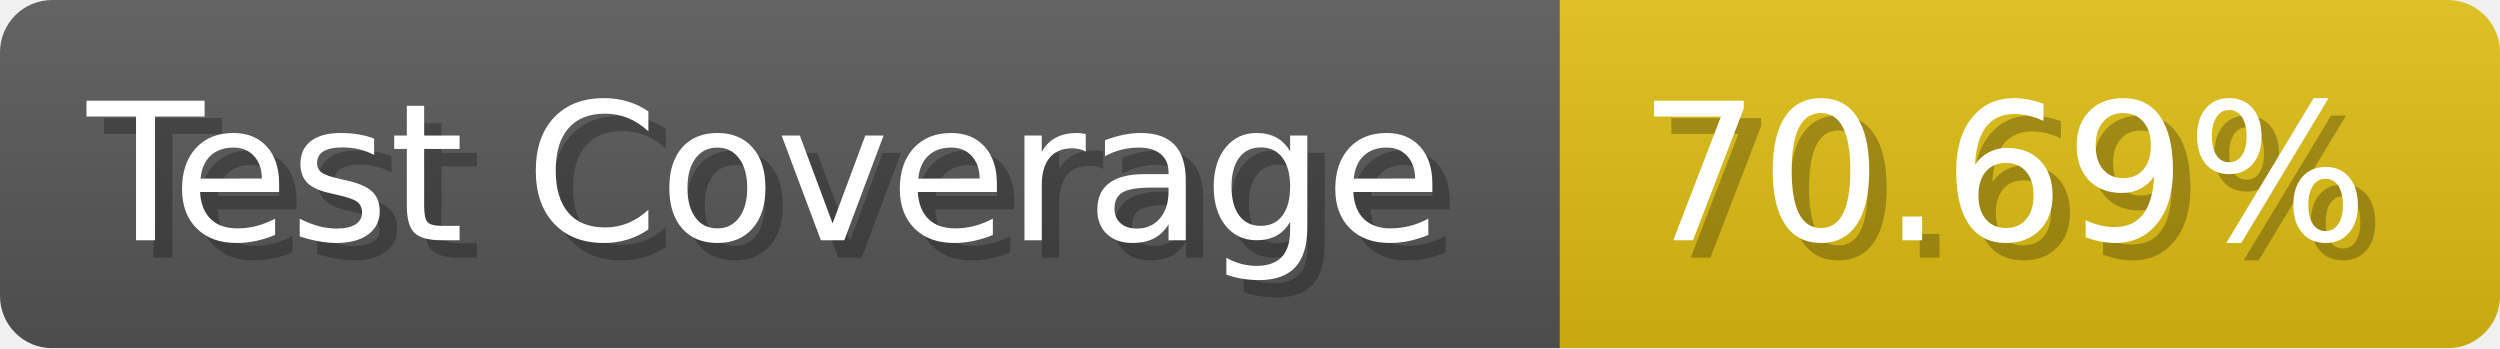
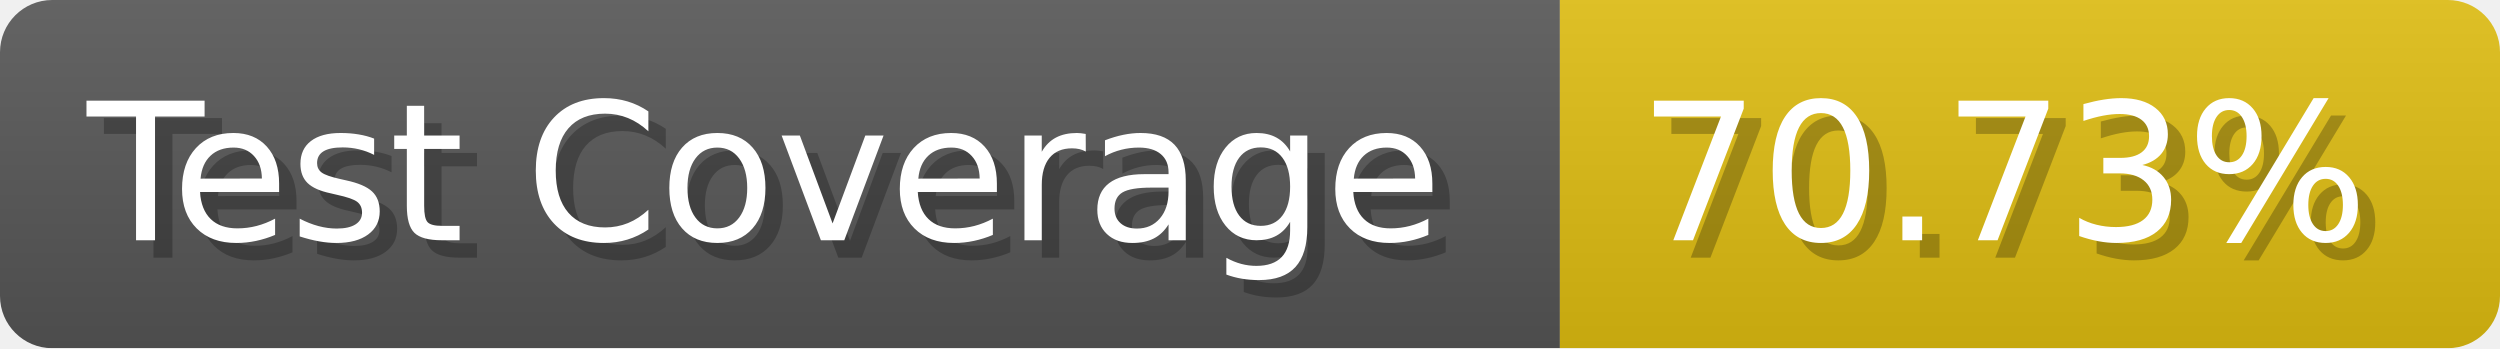
- <svg xmlns="http://www.w3.org/2000/svg" width="143.6" height="20" viewBox="0 0 1436 200" role="img" aria-label="Test Coverage: 70.69%">
+ <svg xmlns="http://www.w3.org/2000/svg" width="143.6" height="20" viewBox="0 0 1436 200" role="img" aria-label="Test Coverage: 70.73%">
  <linearGradient id="a" x2="0" y2="100%">
    <stop offset="0" stop-opacity=".1" stop-color="#EEE" />
    <stop offset="1" stop-opacity=".1" />
  </linearGradient>
  <mask id="m">
    <rect width="1436" height="200" rx="30" fill="#FFF" />
  </mask>
  <g mask="url(#m)">
    <rect width="896" height="200" fill="#555" />
    <rect width="540" height="200" fill="#DB1" x="896" />
    <rect width="1436" height="200" fill="url(#a)" />
  </g>
  <g aria-hidden="true" fill="#fff" text-anchor="start" font-family="Verdana,DejaVu Sans,sans-serif" font-size="110">
    <text x="60" y="148" textLength="796" fill="#000" opacity="0.25">Test Coverage</text>
    <text x="50" y="138" textLength="796">Test Coverage</text>
-     <text x="951" y="148" textLength="440" fill="#000" opacity="0.25">70.69%</text>
-     <text x="941" y="138" textLength="440">70.69%</text>
+     <text x="951" y="148" textLength="440" fill="#000" opacity="0.25">70.73%</text>
+     <text x="941" y="138" textLength="440">70.73%</text>
  </g>
</svg>
